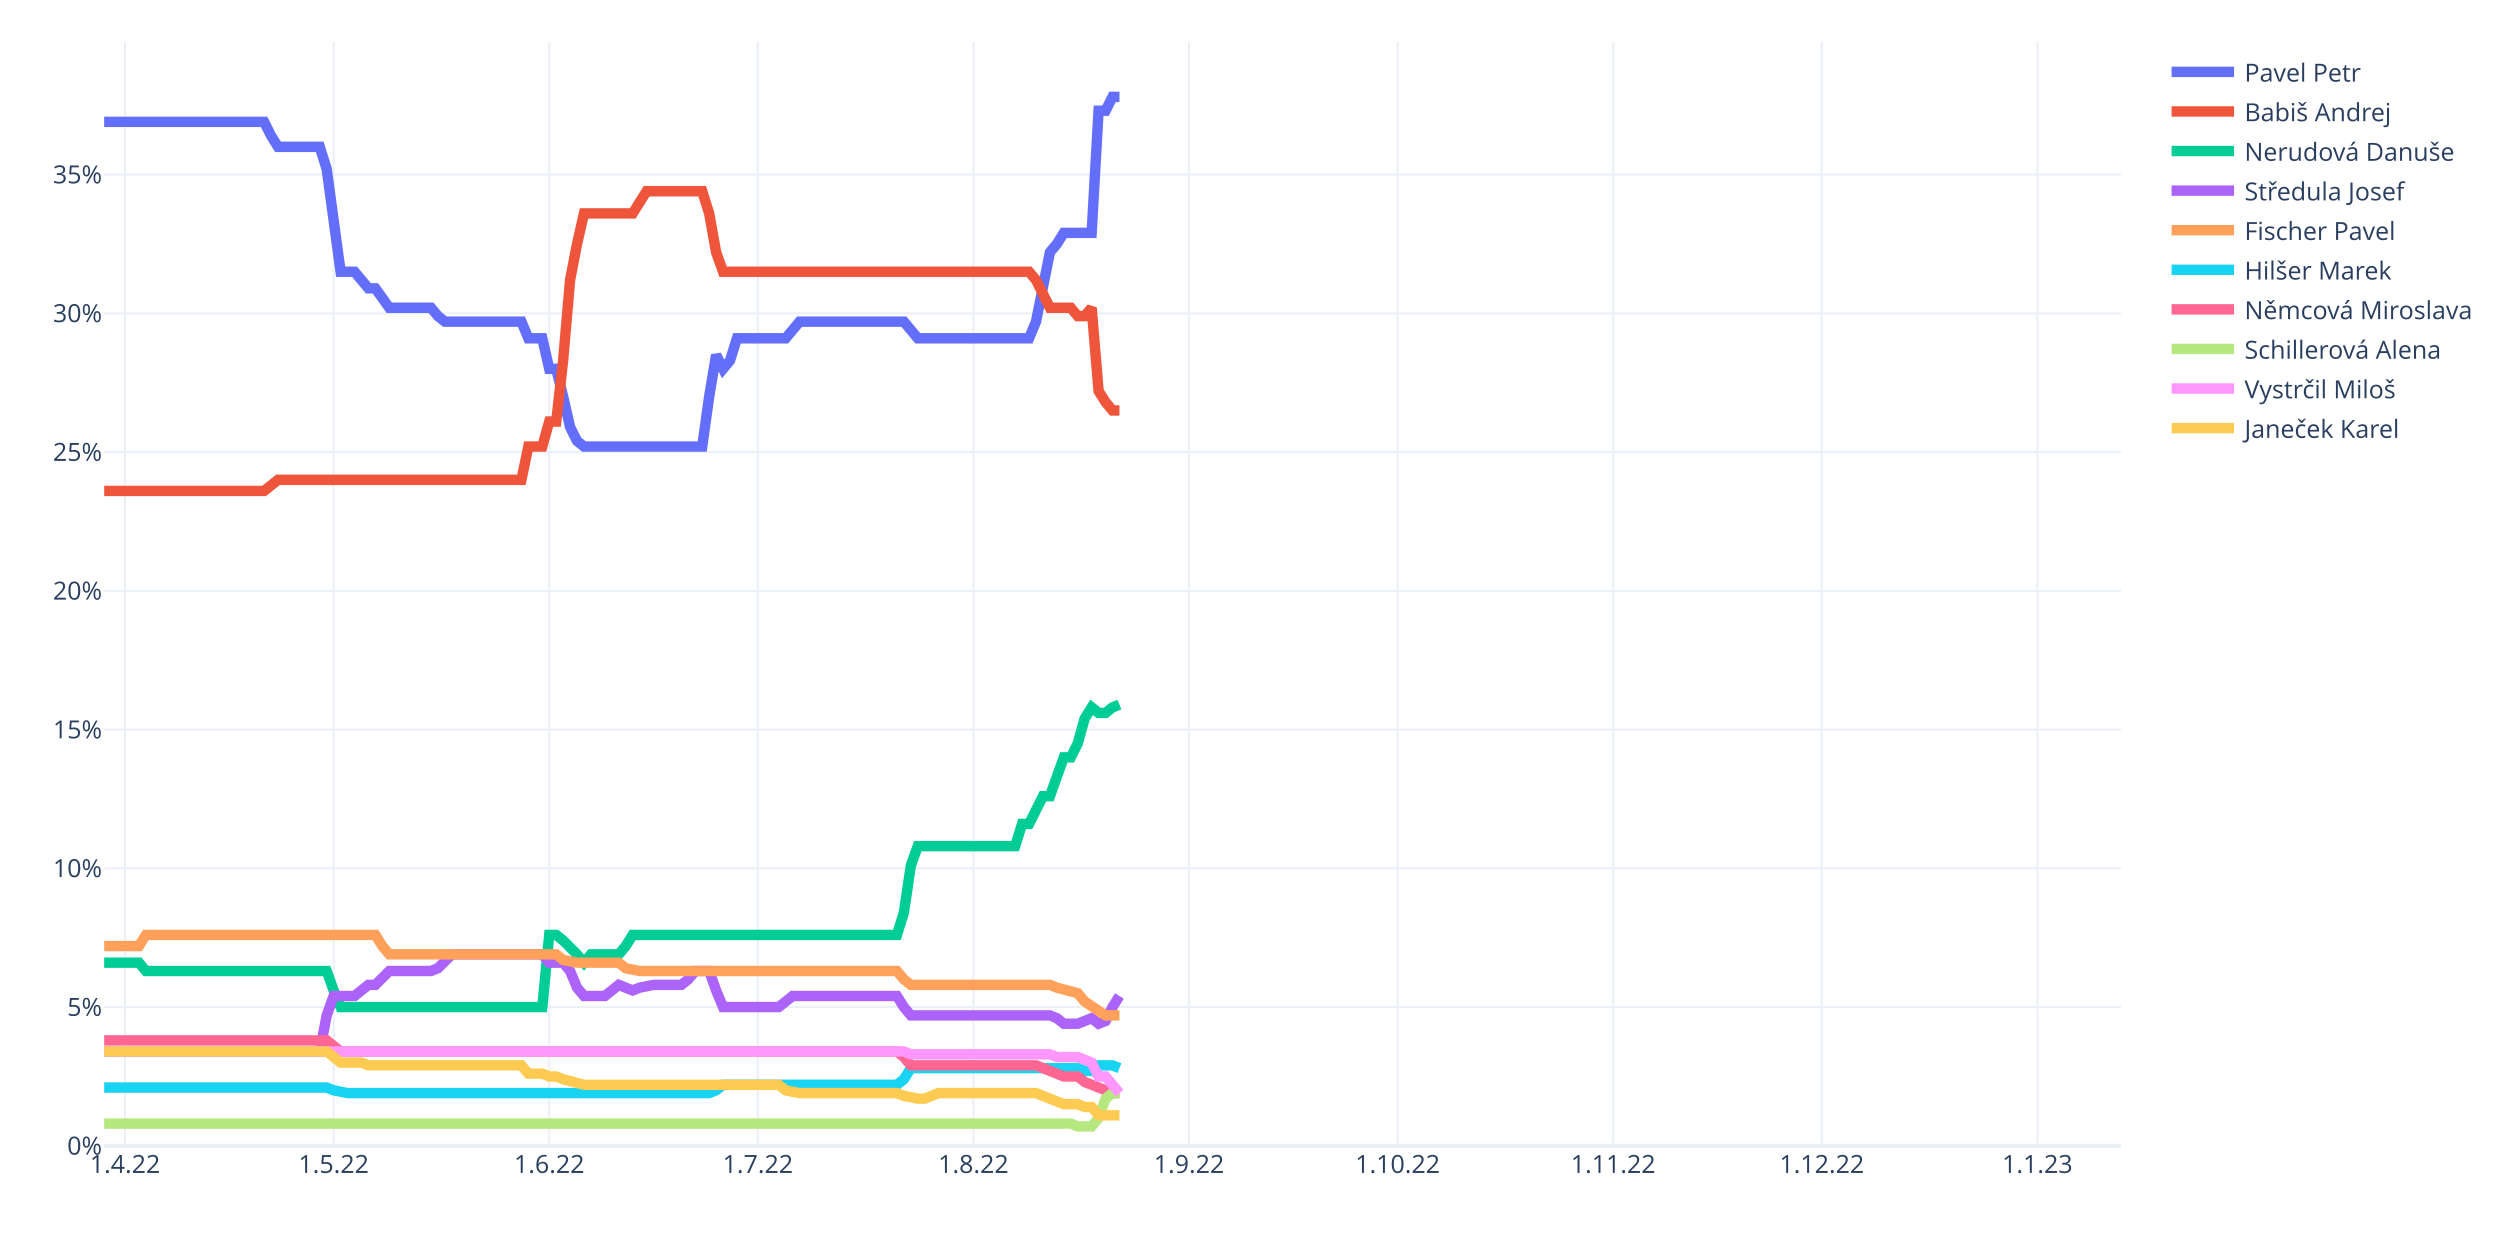
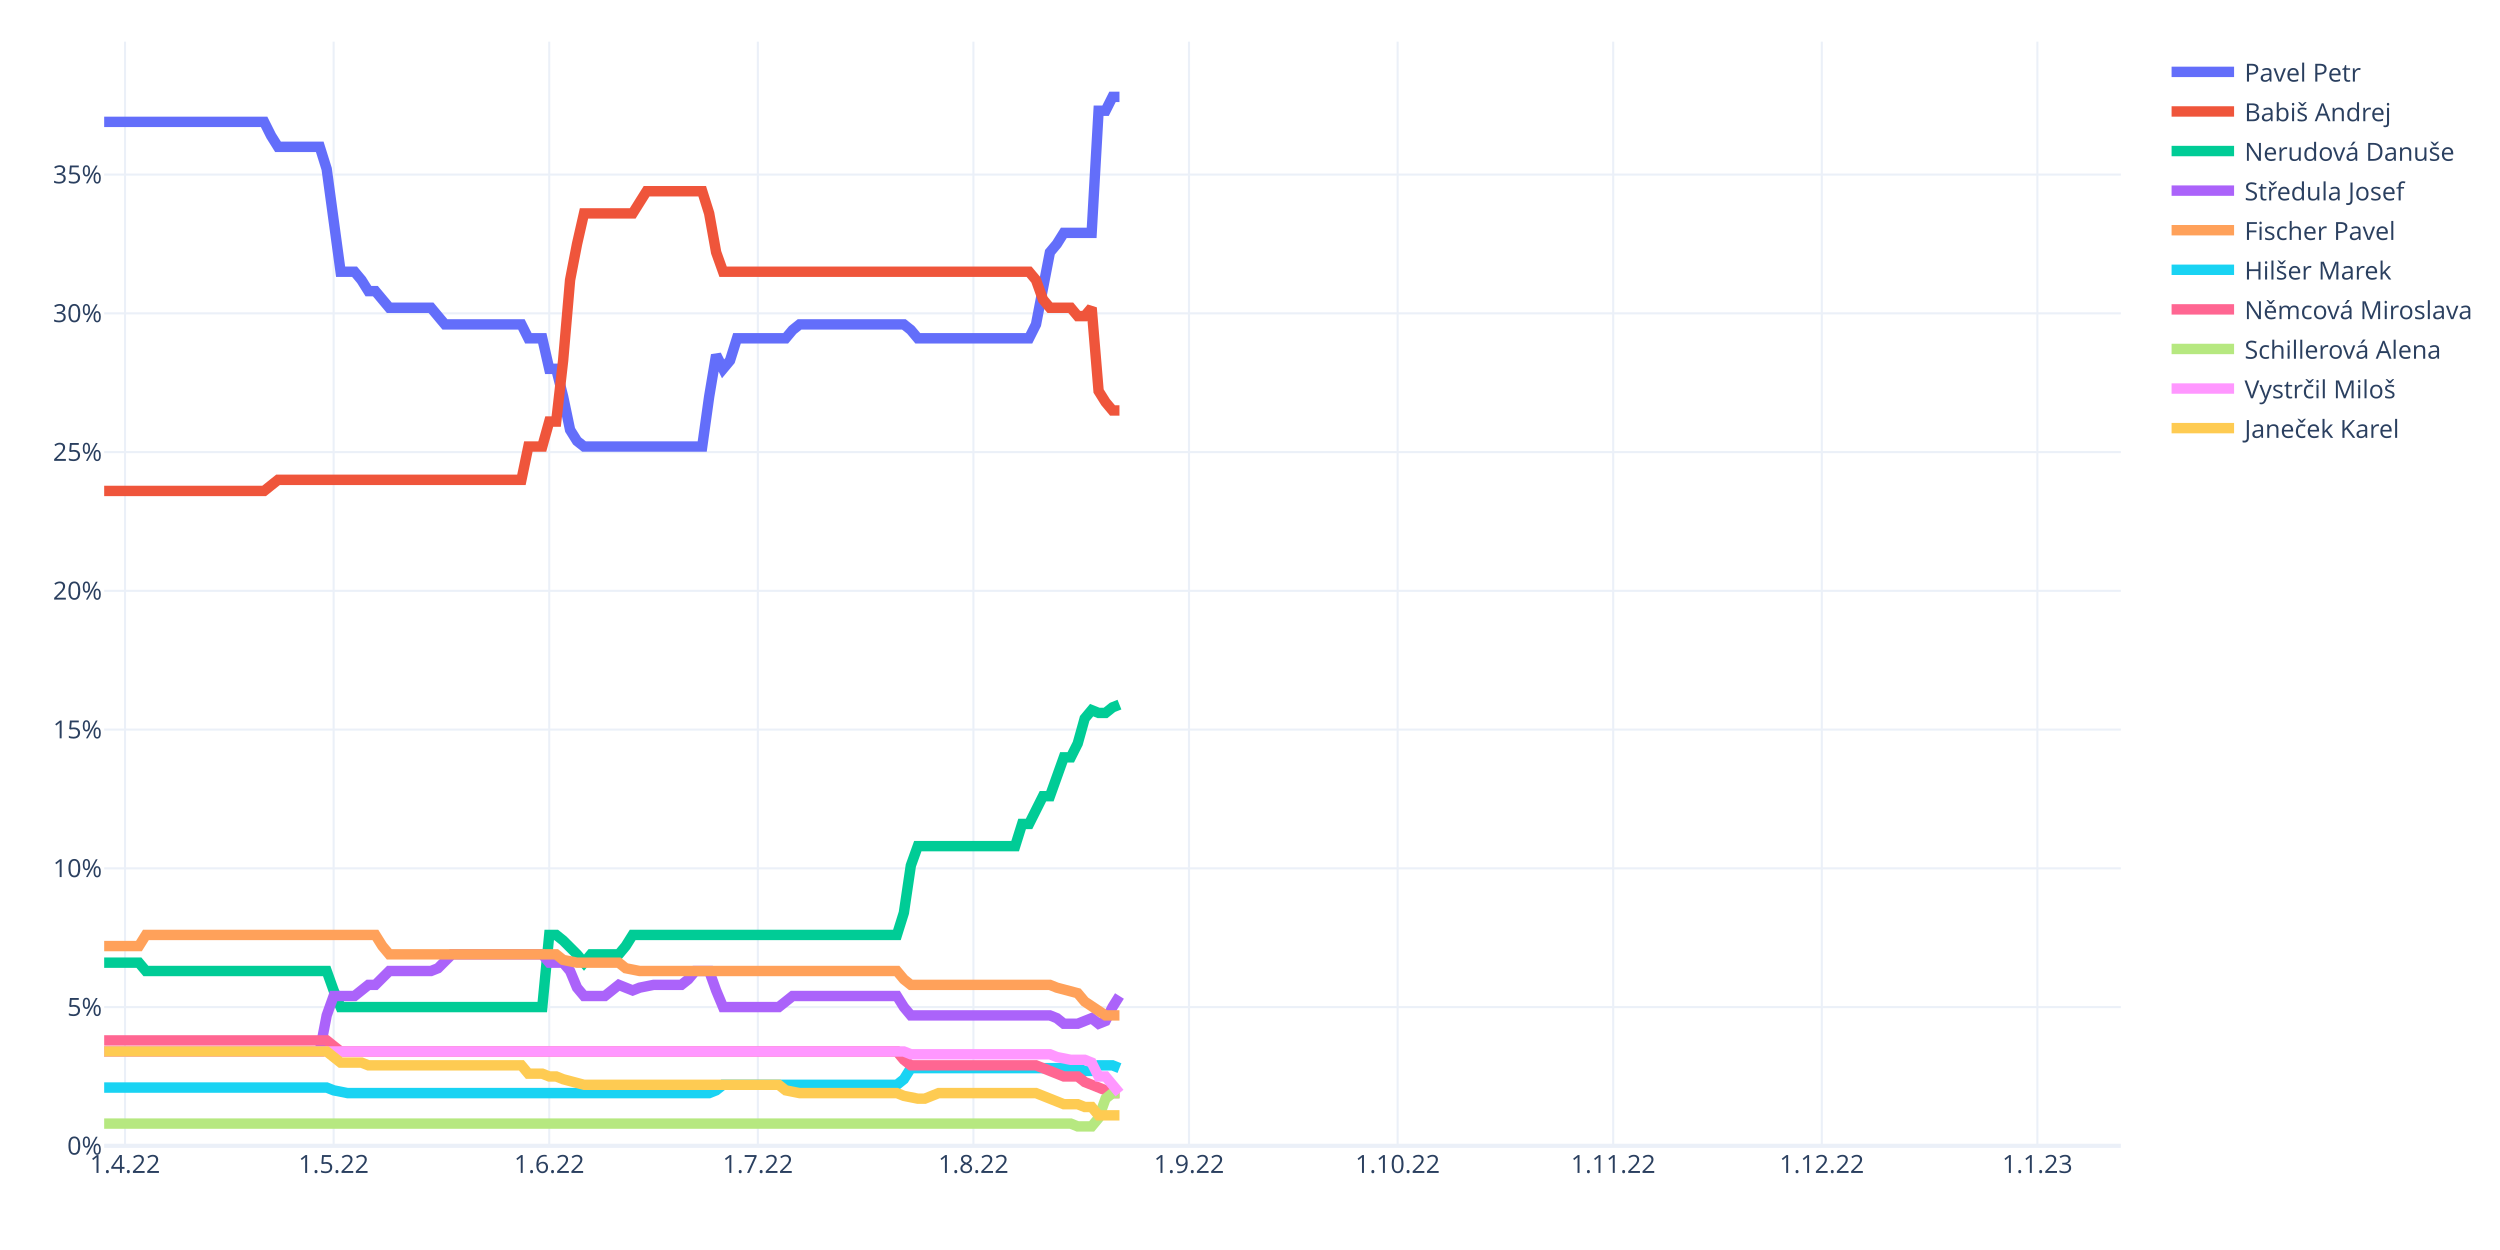
<svg xmlns="http://www.w3.org/2000/svg" class="main-svg" width="1200" height="600" style="" viewBox="0 0 1200 600">
  <rect x="0" y="0" width="1200" height="600" style="fill: rgb(255, 255, 255); fill-opacity: 1;" />
-   <defs id="defs-450d03">
+   <defs id="defs-9fd3a4">
    <g class="clips">
-       <clipPath id="clip450d03xyplot" class="plotclip">
+       <clipPath id="clip9fd3a4xyplot" class="plotclip">
        <rect width="968" height="530" />
      </clipPath>
-       <clipPath class="axesclip" id="clip450d03x">
+       <clipPath class="axesclip" id="clip9fd3a4x">
        <rect x="50" y="0" width="968" height="600" />
      </clipPath>
-       <clipPath class="axesclip" id="clip450d03y">
+       <clipPath class="axesclip" id="clip9fd3a4y">
        <rect x="0" y="20" width="1200" height="530" />
      </clipPath>
-       <clipPath class="axesclip" id="clip450d03xy">
+       <clipPath class="axesclip" id="clip9fd3a4xy">
        <rect x="50" y="20" width="968" height="530" />
      </clipPath>
    </g>
    <g class="gradients" />
    <g class="patterns" />
  </defs>
  <g class="bglayer" />
  <g class="layer-below">
    <g class="imagelayer" />
    <g class="shapelayer" />
  </g>
  <g class="cartesianlayer">
    <g class="subplot xy">
      <g class="layer-subplot">
        <g class="shapelayer" />
        <g class="imagelayer" />
      </g>
      <g class="minor-gridlayer">
        <g class="x" />
        <g class="y" />
      </g>
      <g class="gridlayer">
        <g class="x">
          <path class="xgrid crisp" transform="translate(60.01,0)" d="M0,20v530" style="stroke: rgb(235, 240, 248); stroke-opacity: 1; stroke-width: 1px;" />
          <path class="xgrid crisp" transform="translate(160.15,0)" d="M0,20v530" style="stroke: rgb(235, 240, 248); stroke-opacity: 1; stroke-width: 1px;" />
          <path class="xgrid crisp" transform="translate(263.63,0)" d="M0,20v530" style="stroke: rgb(235, 240, 248); stroke-opacity: 1; stroke-width: 1px;" />
          <path class="xgrid crisp" transform="translate(363.77,0)" d="M0,20v530" style="stroke: rgb(235, 240, 248); stroke-opacity: 1; stroke-width: 1px;" />
          <path class="xgrid crisp" transform="translate(467.24,0)" d="M0,20v530" style="stroke: rgb(235, 240, 248); stroke-opacity: 1; stroke-width: 1px;" />
          <path class="xgrid crisp" transform="translate(570.72,0)" d="M0,20v530" style="stroke: rgb(235, 240, 248); stroke-opacity: 1; stroke-width: 1px;" />
          <path class="xgrid crisp" transform="translate(670.86,0)" d="M0,20v530" style="stroke: rgb(235, 240, 248); stroke-opacity: 1; stroke-width: 1px;" />
          <path class="xgrid crisp" transform="translate(774.33,0)" d="M0,20v530" style="stroke: rgb(235, 240, 248); stroke-opacity: 1; stroke-width: 1px;" />
          <path class="xgrid crisp" transform="translate(874.47,0)" d="M0,20v530" style="stroke: rgb(235, 240, 248); stroke-opacity: 1; stroke-width: 1px;" />
          <path class="xgrid crisp" transform="translate(977.94,0)" d="M0,20v530" style="stroke: rgb(235, 240, 248); stroke-opacity: 1; stroke-width: 1px;" />
        </g>
        <g class="y">
          <path class="ygrid crisp" transform="translate(0,483.4)" d="M50,0h968" style="stroke: rgb(235, 240, 248); stroke-opacity: 1; stroke-width: 1px;" />
          <path class="ygrid crisp" transform="translate(0,416.8)" d="M50,0h968" style="stroke: rgb(235, 240, 248); stroke-opacity: 1; stroke-width: 1px;" />
          <path class="ygrid crisp" transform="translate(0,350.2)" d="M50,0h968" style="stroke: rgb(235, 240, 248); stroke-opacity: 1; stroke-width: 1px;" />
          <path class="ygrid crisp" transform="translate(0,283.6)" d="M50,0h968" style="stroke: rgb(235, 240, 248); stroke-opacity: 1; stroke-width: 1px;" />
          <path class="ygrid crisp" transform="translate(0,217)" d="M50,0h968" style="stroke: rgb(235, 240, 248); stroke-opacity: 1; stroke-width: 1px;" />
          <path class="ygrid crisp" transform="translate(0,150.4)" d="M50,0h968" style="stroke: rgb(235, 240, 248); stroke-opacity: 1; stroke-width: 1px;" />
          <path class="ygrid crisp" transform="translate(0,83.8)" d="M50,0h968" style="stroke: rgb(235, 240, 248); stroke-opacity: 1; stroke-width: 1px;" />
        </g>
      </g>
      <g class="zerolinelayer">
        <path class="yzl zl crisp" transform="translate(0,550)" d="M50,0h968" style="stroke: rgb(235, 240, 248); stroke-opacity: 1; stroke-width: 2px;" />
      </g>
      <path class="xlines-below" />
      <path class="ylines-below" />
      <g class="overlines-below" />
      <g class="xaxislayer-below" />
      <g class="yaxislayer-below" />
      <g class="overaxes-below" />
-       <g class="plot" transform="translate(50,20)" clip-path="url(#clip450d03xyplot)">
+       <g class="plot" transform="translate(50,20)" clip-path="url(#clip9fd3a4xyplot)">
        <g class="scatterlayer mlayer">
-           <g class="trace scatter trace256566" style="stroke-miterlimit: 2; opacity: 1;">
-             <g class="fills" />
-             <g class="errorbars" />
-             <g class="lines">
-               <path class="js-line" d="M0,38.49L76.77,38.49L80.11,45.15L83.45,50.48L86.79,50.48L103.48,50.48L106.81,61.13L113.49,110.42L116.83,110.42L120.17,110.42L123.5,114.41L126.84,118.41L130.18,118.41L136.86,127.73L140.19,127.73L156.88,127.73L160.22,131.73L163.56,134.39L166.9,134.39L200.28,134.39L203.61,142.38L210.29,142.38L213.63,157.04L216.97,157.04L220.3,170.36L223.64,185.01L226.98,191.67L230.32,194.33L233.66,194.33L287.06,194.33L290.4,170.36L293.74,150.38L297.08,157.04L300.41,153.04L303.75,142.38L327.12,142.38L330.46,138.39L333.79,134.39L337.13,134.39L383.86,134.39L387.2,138.39L390.54,142.38L393.88,142.38L443.94,142.38L447.28,134.39L453.96,101.09L457.3,97.1L460.63,91.77L463.97,91.77L473.99,91.77L477.32,33.16L480.66,33.16L484,26.5L487.34,26.5" style="vector-effect: non-scaling-stroke; fill: none; stroke: rgb(99, 110, 250); stroke-opacity: 1; stroke-width: 5px; opacity: 1;" />
-             </g>
-             <g class="points" />
-             <g class="text" />
-           </g>
-           <g class="trace scatter trace8eeafe" style="stroke-miterlimit: 2; opacity: 1;">
-             <g class="fills" />
-             <g class="errorbars" />
-             <g class="lines">
-               <path class="js-line" d="M0,215.65L76.77,215.65L80.11,212.98L83.45,210.32L86.79,210.32L200.28,210.32L203.61,194.33L210.29,194.33L213.63,182.35L216.97,182.35L220.3,153.04L223.64,114.41L226.98,97.1L230.32,82.44L233.66,82.44L253.68,82.44L257.02,77.12L260.36,71.79L263.7,71.79L287.06,71.79L290.4,82.44L293.74,101.09L297.08,110.42L443.94,110.42L447.28,114.41L453.96,127.73L457.3,127.73L463.97,127.73L467.31,131.73L470.65,131.73L473.99,127.73L477.32,167.69L480.66,173.02L484,177.02L487.34,177.02" style="vector-effect: non-scaling-stroke; fill: none; stroke: rgb(239, 85, 59); stroke-opacity: 1; stroke-width: 5px; opacity: 1;" />
-             </g>
-             <g class="points" />
-             <g class="text" />
-           </g>
-           <g class="trace scatter trace8ac3ca" style="stroke-miterlimit: 2; opacity: 1;">
-             <g class="fills" />
-             <g class="errorbars" />
-             <g class="lines">
-               <path class="js-line" d="M0,442.09L16.69,442.09L20.03,446.08L106.81,446.08L110.15,455.41L113.49,463.4L116.83,463.4L210.29,463.4L213.63,428.77L216.97,428.77L220.3,431.43L226.98,438.09L230.32,442.09L233.66,438.09L236.99,438.09L247.01,438.09L250.34,434.1L253.68,428.77L257.02,428.77L380.52,428.77L383.86,418.11L387.2,395.47L390.54,386.14L437.27,386.14L440.61,375.49L443.94,375.49L447.28,368.83L450.62,362.17L453.96,362.17L460.63,343.52L463.97,343.52L467.31,336.86L470.65,324.87L473.99,319.54L477.32,322.21L480.66,322.21L484,319.54L487.34,318.21" style="vector-effect: non-scaling-stroke; fill: none; stroke: rgb(0, 204, 150); stroke-opacity: 1; stroke-width: 5px; opacity: 1;" />
-             </g>
-             <g class="points" />
-             <g class="text" />
-           </g>
-           <g class="trace scatter traced3b1f6" style="stroke-miterlimit: 2; opacity: 1;">
+           <g class="trace scatter trace9ff261" style="stroke-miterlimit: 2; opacity: 1;">
+             <g class="fills" />
+             <g class="errorbars" />
+             <g class="lines">
+               <path class="js-line" d="M0,38.49L76.77,38.49L80.11,45.15L83.45,50.48L86.79,50.48L103.48,50.48L106.81,61.13L113.49,110.42L116.83,110.42L120.17,110.42L123.5,114.41L126.84,119.74L130.18,119.74L136.86,127.73L140.19,127.73L156.88,127.73L160.22,131.73L163.56,135.72L166.9,135.72L200.28,135.72L203.61,142.38L210.29,142.38L213.63,157.04L216.97,157.04L220.3,170.36L223.64,186.34L226.98,191.67L230.32,194.33L233.66,194.33L287.06,194.33L290.4,170.36L293.74,150.38L297.08,157.04L300.41,153.04L303.75,142.38L327.12,142.38L330.46,138.39L333.79,135.72L337.13,135.72L383.86,135.72L387.2,138.39L390.54,142.38L393.88,142.38L443.94,142.38L447.28,135.72L453.96,101.09L457.3,97.1L460.63,91.77L463.97,91.77L473.99,91.77L477.32,33.16L480.66,33.16L484,26.5L487.34,26.5" style="vector-effect: non-scaling-stroke; fill: none; stroke: rgb(99, 110, 250); stroke-opacity: 1; stroke-width: 5px; opacity: 1;" />
+             </g>
+             <g class="points" />
+             <g class="text" />
+           </g>
+           <g class="trace scatter trace81425a" style="stroke-miterlimit: 2; opacity: 1;">
+             <g class="fills" />
+             <g class="errorbars" />
+             <g class="lines">
+               <path class="js-line" d="M0,215.65L76.77,215.65L80.11,212.98L83.45,210.32L86.79,210.32L200.28,210.32L203.61,194.33L210.29,194.33L213.63,182.35L216.97,182.35L220.3,153.04L223.64,114.41L226.98,97.1L230.32,82.44L233.66,82.44L253.68,82.44L257.02,77.12L260.36,71.79L263.7,71.79L287.06,71.79L290.4,82.44L293.74,101.09L297.08,110.42L443.94,110.42L447.28,114.41L450.62,123.74L453.96,127.73L463.97,127.73L467.31,131.73L470.65,131.73L473.99,127.73L477.32,167.69L480.66,173.02L484,177.02L487.34,177.02" style="vector-effect: non-scaling-stroke; fill: none; stroke: rgb(239, 85, 59); stroke-opacity: 1; stroke-width: 5px; opacity: 1;" />
+             </g>
+             <g class="points" />
+             <g class="text" />
+           </g>
+           <g class="trace scatter trace9152e1" style="stroke-miterlimit: 2; opacity: 1;">
+             <g class="fills" />
+             <g class="errorbars" />
+             <g class="lines">
+               <path class="js-line" d="M0,442.09L16.69,442.09L20.03,446.08L106.81,446.08L110.15,455.41L113.49,463.4L116.83,463.4L210.29,463.4L213.63,428.77L216.97,428.77L220.3,431.43L226.98,438.09L230.32,442.09L233.66,438.09L236.99,438.09L247.01,438.09L250.34,434.1L253.68,428.77L257.02,428.77L380.52,428.77L383.86,418.11L387.2,395.47L390.54,386.14L437.27,386.14L440.61,375.49L443.94,375.49L447.28,368.83L450.62,362.17L453.96,362.17L460.63,343.52L463.97,343.52L467.31,336.86L470.65,324.87L473.99,320.87L477.32,322.21L480.66,322.21L484,319.54L487.34,318.21" style="vector-effect: non-scaling-stroke; fill: none; stroke: rgb(0, 204, 150); stroke-opacity: 1; stroke-width: 5px; opacity: 1;" />
+             </g>
+             <g class="points" />
+             <g class="text" />
+           </g>
+           <g class="trace scatter trace2f8b97" style="stroke-miterlimit: 2; opacity: 1;">
            <g class="fills" />
            <g class="errorbars" />
            <g class="lines">
              <path class="js-line" d="M0,484.71L103.48,484.71L106.81,467.4L110.15,458.07L113.49,458.07L120.17,458.07L123.5,455.41L126.84,452.74L130.18,452.74L136.86,446.08L140.19,446.08L156.88,446.08L160.22,444.75L166.9,438.09L170.23,438.09L210.29,438.09L213.63,442.09L220.3,442.09L223.64,446.08L226.98,454.08L230.32,458.07L240.33,458.07L243.67,455.41L247.01,452.74L250.34,454.08L253.68,455.41L257.02,454.08L263.7,452.74L267.03,452.74L277.05,452.74L280.39,450.08L283.72,446.08L287.06,446.08L290.4,446.08L293.74,455.41L297.08,463.4L300.41,463.4L323.78,463.4L327.12,460.74L330.46,458.07L333.79,458.07L380.52,458.07L383.86,463.4L387.2,467.4L390.54,467.4L453.96,467.4L457.3,468.73L460.63,471.39L463.97,471.39L467.31,471.39L470.65,470.06L473.99,468.73L477.32,471.39L480.66,470.06L484,463.4L487.34,458.07" style="vector-effect: non-scaling-stroke; fill: none; stroke: rgb(171, 99, 250); stroke-opacity: 1; stroke-width: 5px; opacity: 1;" />
            </g>
            <g class="points" />
            <g class="text" />
          </g>
-           <g class="trace scatter trace6499d9" style="stroke-miterlimit: 2; opacity: 1;">
+           <g class="trace scatter trace316005" style="stroke-miterlimit: 2; opacity: 1;">
            <g class="fills" />
            <g class="errorbars" />
            <g class="lines">
              <path class="js-line" d="M0,434.1L16.69,434.1L20.03,428.77L130.18,428.77L133.52,434.1L136.86,438.09L140.19,438.09L216.97,438.09L220.3,440.76L226.98,442.09L230.32,442.09L247.01,442.09L250.34,444.75L257.02,446.08L260.36,446.08L380.52,446.08L383.86,450.08L387.2,452.74L390.54,452.74L453.96,452.74L457.3,454.08L467.31,456.74L470.65,460.74L480.66,467.4L484,467.4L487.34,467.4" style="vector-effect: non-scaling-stroke; fill: none; stroke: rgb(255, 161, 90); stroke-opacity: 1; stroke-width: 5px; opacity: 1;" />
            </g>
            <g class="points" />
            <g class="text" />
          </g>
-           <g class="trace scatter trace2cd239" style="stroke-miterlimit: 2; opacity: 1;">
+           <g class="trace scatter trace1d2d3f" style="stroke-miterlimit: 2; opacity: 1;">
            <g class="fills" />
            <g class="errorbars" />
            <g class="lines">
              <path class="js-line" d="M0,502.03L106.81,502.03L110.15,503.36L116.83,504.69L120.17,504.69L290.4,504.69L293.74,503.36L297.08,500.7L300.41,500.7L380.52,500.7L383.86,498.03L387.2,492.7L390.54,492.7L467.31,492.7L470.65,494.04L473.99,494.04L477.32,491.37L484,491.37L487.34,492.7" style="vector-effect: non-scaling-stroke; fill: none; stroke: rgb(25, 211, 243); stroke-opacity: 1; stroke-width: 5px; opacity: 1;" />
            </g>
            <g class="points" />
            <g class="text" />
          </g>
-           <g class="trace scatter tracef777a0" style="stroke-miterlimit: 2; opacity: 1;">
-             <g class="fills" />
-             <g class="errorbars" />
-             <g class="lines">
-               <path class="js-line" d="M0,479.38L106.81,479.38L110.15,482.05L113.49,484.71L116.83,484.71L380.52,484.71L383.86,487.38L387.2,491.37L390.54,491.37L447.28,491.37L450.62,492.7L460.63,496.7L463.97,496.7L467.31,496.7L470.65,499.36L484,504.69L487.34,504.69" style="vector-effect: non-scaling-stroke; fill: none; stroke: rgb(255, 102, 146); stroke-opacity: 1; stroke-width: 5px; opacity: 1;" />
-             </g>
-             <g class="points" />
-             <g class="text" />
-           </g>
-           <g class="trace scatter trace910796" style="stroke-miterlimit: 2; opacity: 1;">
+           <g class="trace scatter trace669447" style="stroke-miterlimit: 2; opacity: 1;">
+             <g class="fills" />
+             <g class="errorbars" />
+             <g class="lines">
+               <path class="js-line" d="M0,479.38L106.81,479.38L110.15,482.05L113.49,484.71L116.83,484.71L380.52,484.71L383.86,488.71L387.2,491.37L390.54,491.37L447.28,491.37L450.62,492.7L460.63,496.7L463.97,496.7L467.31,496.7L470.65,499.36L484,504.69L487.34,504.69" style="vector-effect: non-scaling-stroke; fill: none; stroke: rgb(255, 102, 146); stroke-opacity: 1; stroke-width: 5px; opacity: 1;" />
+             </g>
+             <g class="points" />
+             <g class="text" />
+           </g>
+           <g class="trace scatter trace013f64" style="stroke-miterlimit: 2; opacity: 1;">
            <g class="fills" />
            <g class="errorbars" />
            <g class="lines">
              <path class="js-line" d="M0,519.34L463.97,519.34L467.31,520.68L473.99,520.68L477.32,516.68L480.66,507.36L484,504.69L487.34,504.69" style="vector-effect: non-scaling-stroke; fill: none; stroke: rgb(182, 232, 128); stroke-opacity: 1; stroke-width: 5px; opacity: 1;" />
            </g>
            <g class="points" />
            <g class="text" />
          </g>
-           <g class="trace scatter trace785df5" style="stroke-miterlimit: 2; opacity: 1;">
-             <g class="fills" />
-             <g class="errorbars" />
-             <g class="lines">
-               <path class="js-line" d="M0,484.71L383.86,484.71L387.2,486.04L453.96,486.04L457.3,487.38L467.31,487.38L470.65,488.71L473.99,490.04L477.32,496.7L480.66,496.7L484,500.7L487.34,504.69" style="vector-effect: non-scaling-stroke; fill: none; stroke: rgb(255, 151, 255); stroke-opacity: 1; stroke-width: 5px; opacity: 1;" />
-             </g>
-             <g class="points" />
-             <g class="text" />
-           </g>
-           <g class="trace scatter traced67bc5" style="stroke-miterlimit: 2; opacity: 1;">
+           <g class="trace scatter trace88acb2" style="stroke-miterlimit: 2; opacity: 1;">
+             <g class="fills" />
+             <g class="errorbars" />
+             <g class="lines">
+               <path class="js-line" d="M0,484.71L383.86,484.71L387.2,486.04L453.96,486.04L457.3,487.38L463.97,488.71L467.31,488.71L470.65,488.71L473.99,490.04L477.32,496.7L480.66,496.7L487.34,504.69" style="vector-effect: non-scaling-stroke; fill: none; stroke: rgb(255, 151, 255); stroke-opacity: 1; stroke-width: 5px; opacity: 1;" />
+             </g>
+             <g class="points" />
+             <g class="text" />
+           </g>
+           <g class="trace scatter tracef292d2" style="stroke-miterlimit: 2; opacity: 1;">
            <g class="fills" />
            <g class="errorbars" />
            <g class="lines">
              <path class="js-line" d="M0,484.71L106.81,484.71L110.15,487.38L113.49,490.04L116.83,490.04L123.5,490.04L126.84,491.37L200.28,491.37L203.61,495.37L210.29,495.37L213.63,496.7L216.97,496.7L220.3,498.03L230.32,500.7L233.66,500.7L323.78,500.7L327.12,503.36L333.79,504.69L337.13,504.69L380.52,504.69L383.86,506.02L390.54,507.36L393.88,507.36L400.55,504.69L403.89,504.69L447.28,504.69L450.62,506.02L460.63,510.02L463.97,510.02L467.31,510.02L470.65,511.35L473.99,511.35L477.32,515.35L487.34,515.35" style="vector-effect: non-scaling-stroke; fill: none; stroke: rgb(254, 203, 82); stroke-opacity: 1; stroke-width: 5px; opacity: 1;" />
            </g>
            <g class="points" />
            <g class="text" />
          </g>
        </g>
      </g>
      <g class="overplot" />
      <path class="xlines-above crisp" d="M0,0" style="fill: none;" />
      <path class="ylines-above crisp" d="M0,0" style="fill: none;" />
      <g class="overlines-above" />
      <g class="xaxislayer-above">
        <g class="xtick">
          <text text-anchor="middle" x="0" y="563" transform="translate(60.01,0)" style="font-family: 'Open Sans', verdana, arial, sans-serif; font-size: 12px; fill: rgb(42, 63, 95); fill-opacity: 1; white-space: pre; opacity: 1;">1.4.22</text>
        </g>
        <g class="xtick">
          <text text-anchor="middle" x="0" y="563" style="font-family: 'Open Sans', verdana, arial, sans-serif; font-size: 12px; fill: rgb(42, 63, 95); fill-opacity: 1; white-space: pre; opacity: 1;" transform="translate(160.15,0)">1.5.22</text>
        </g>
        <g class="xtick">
          <text text-anchor="middle" x="0" y="563" style="font-family: 'Open Sans', verdana, arial, sans-serif; font-size: 12px; fill: rgb(42, 63, 95); fill-opacity: 1; white-space: pre; opacity: 1;" transform="translate(263.63,0)">1.6.22</text>
        </g>
        <g class="xtick">
          <text text-anchor="middle" x="0" y="563" style="font-family: 'Open Sans', verdana, arial, sans-serif; font-size: 12px; fill: rgb(42, 63, 95); fill-opacity: 1; white-space: pre; opacity: 1;" transform="translate(363.77,0)">1.7.22</text>
        </g>
        <g class="xtick">
          <text text-anchor="middle" x="0" y="563" style="font-family: 'Open Sans', verdana, arial, sans-serif; font-size: 12px; fill: rgb(42, 63, 95); fill-opacity: 1; white-space: pre; opacity: 1;" transform="translate(467.24,0)">1.8.22</text>
        </g>
        <g class="xtick">
          <text text-anchor="middle" x="0" y="563" style="font-family: 'Open Sans', verdana, arial, sans-serif; font-size: 12px; fill: rgb(42, 63, 95); fill-opacity: 1; white-space: pre; opacity: 1;" transform="translate(570.72,0)">1.9.22</text>
        </g>
        <g class="xtick">
          <text text-anchor="middle" x="0" y="563" style="font-family: 'Open Sans', verdana, arial, sans-serif; font-size: 12px; fill: rgb(42, 63, 95); fill-opacity: 1; white-space: pre; opacity: 1;" transform="translate(670.86,0)">1.10.22</text>
        </g>
        <g class="xtick">
          <text text-anchor="middle" x="0" y="563" style="font-family: 'Open Sans', verdana, arial, sans-serif; font-size: 12px; fill: rgb(42, 63, 95); fill-opacity: 1; white-space: pre; opacity: 1;" transform="translate(774.33,0)">1.11.22</text>
        </g>
        <g class="xtick">
          <text text-anchor="middle" x="0" y="563" style="font-family: 'Open Sans', verdana, arial, sans-serif; font-size: 12px; fill: rgb(42, 63, 95); fill-opacity: 1; white-space: pre; opacity: 1;" transform="translate(874.47,0)">1.12.22</text>
        </g>
        <g class="xtick">
          <text text-anchor="middle" x="0" y="563" style="font-family: 'Open Sans', verdana, arial, sans-serif; font-size: 12px; fill: rgb(42, 63, 95); fill-opacity: 1; white-space: pre; opacity: 1;" transform="translate(977.94,0)">1.1.23</text>
        </g>
      </g>
      <g class="yaxislayer-above">
        <g class="ytick">
          <text text-anchor="end" x="49" y="4.2" transform="translate(0,550)" style="font-family: 'Open Sans', verdana, arial, sans-serif; font-size: 12px; fill: rgb(42, 63, 95); fill-opacity: 1; white-space: pre; opacity: 1;">0%</text>
        </g>
        <g class="ytick">
          <text text-anchor="end" x="49" y="4.2" style="font-family: 'Open Sans', verdana, arial, sans-serif; font-size: 12px; fill: rgb(42, 63, 95); fill-opacity: 1; white-space: pre; opacity: 1;" transform="translate(0,483.4)">5%</text>
        </g>
        <g class="ytick">
          <text text-anchor="end" x="49" y="4.2" style="font-family: 'Open Sans', verdana, arial, sans-serif; font-size: 12px; fill: rgb(42, 63, 95); fill-opacity: 1; white-space: pre; opacity: 1;" transform="translate(0,416.8)">10%</text>
        </g>
        <g class="ytick">
          <text text-anchor="end" x="49" y="4.2" style="font-family: 'Open Sans', verdana, arial, sans-serif; font-size: 12px; fill: rgb(42, 63, 95); fill-opacity: 1; white-space: pre; opacity: 1;" transform="translate(0,350.2)">15%</text>
        </g>
        <g class="ytick">
          <text text-anchor="end" x="49" y="4.2" style="font-family: 'Open Sans', verdana, arial, sans-serif; font-size: 12px; fill: rgb(42, 63, 95); fill-opacity: 1; white-space: pre; opacity: 1;" transform="translate(0,283.6)">20%</text>
        </g>
        <g class="ytick">
          <text text-anchor="end" x="49" y="4.2" style="font-family: 'Open Sans', verdana, arial, sans-serif; font-size: 12px; fill: rgb(42, 63, 95); fill-opacity: 1; white-space: pre; opacity: 1;" transform="translate(0,217)">25%</text>
        </g>
        <g class="ytick">
          <text text-anchor="end" x="49" y="4.2" style="font-family: 'Open Sans', verdana, arial, sans-serif; font-size: 12px; fill: rgb(42, 63, 95); fill-opacity: 1; white-space: pre; opacity: 1;" transform="translate(0,150.4)">30%</text>
        </g>
        <g class="ytick">
          <text text-anchor="end" x="49" y="4.2" style="font-family: 'Open Sans', verdana, arial, sans-serif; font-size: 12px; fill: rgb(42, 63, 95); fill-opacity: 1; white-space: pre; opacity: 1;" transform="translate(0,83.8)">35%</text>
        </g>
      </g>
      <g class="overaxes-above" />
    </g>
  </g>
  <g class="polarlayer" />
  <g class="smithlayer" />
  <g class="ternarylayer" />
  <g class="geolayer" />
  <g class="funnelarealayer" />
  <g class="pielayer" />
  <g class="iciclelayer" />
  <g class="treemaplayer" />
  <g class="sunburstlayer" />
  <g class="glimages" />
-   <defs id="topdefs-450d03">
+   <defs id="topdefs-9fd3a4">
    <g class="clips" />
-     <clipPath id="legend450d03">
+     <clipPath id="legend9fd3a4">
      <rect width="151" height="200" x="0" y="0" />
    </clipPath>
  </defs>
  <g class="layer-above">
    <g class="imagelayer" />
    <g class="shapelayer" />
  </g>
  <g class="infolayer">
    <g class="legend" pointer-events="all" transform="translate(1037.36,20)">
      <rect class="bg" shape-rendering="crispEdges" style="stroke: rgb(68, 68, 68); stroke-opacity: 1; fill: rgb(255, 255, 255); fill-opacity: 1; stroke-width: 0px;" width="151" height="200" x="0" y="0" />
-       <g class="scrollbox" transform="" clip-path="url(#legend450d03)">
+       <g class="scrollbox" transform="" clip-path="url(#legend9fd3a4)">
        <g class="groups">
          <g class="traces" transform="translate(0,14.5)" style="opacity: 1;">
            <text class="legendtext" text-anchor="start" x="40" y="4.68" style="font-family: 'Open Sans', verdana, arial, sans-serif; font-size: 12px; fill: rgb(42, 63, 95); fill-opacity: 1; white-space: pre;">Pavel Petr</text>
            <g class="layers" style="opacity: 1;">
              <g class="legendfill" />
              <g class="legendlines">
                <path class="js-line" d="M5,0h30" style="fill: none; stroke: rgb(99, 110, 250); stroke-opacity: 1; stroke-width: 5px;" />
              </g>
              <g class="legendsymbols">
                <g class="legendpoints" />
              </g>
            </g>
            <rect class="legendtoggle" x="0" y="-9.5" width="145.703" height="19" style="fill: rgb(0, 0, 0); fill-opacity: 0;" />
          </g>
          <g class="traces" transform="translate(0,33.5)" style="opacity: 1;">
            <text class="legendtext" text-anchor="start" x="40" y="4.68" style="font-family: 'Open Sans', verdana, arial, sans-serif; font-size: 12px; fill: rgb(42, 63, 95); fill-opacity: 1; white-space: pre;">Babiš Andrej</text>
            <g class="layers" style="opacity: 1;">
              <g class="legendfill" />
              <g class="legendlines">
                <path class="js-line" d="M5,0h30" style="fill: none; stroke: rgb(239, 85, 59); stroke-opacity: 1; stroke-width: 5px;" />
              </g>
              <g class="legendsymbols">
                <g class="legendpoints" />
              </g>
            </g>
            <rect class="legendtoggle" x="0" y="-9.5" width="145.703" height="19" style="fill: rgb(0, 0, 0); fill-opacity: 0;" />
          </g>
          <g class="traces" transform="translate(0,52.5)" style="opacity: 1;">
            <text class="legendtext" text-anchor="start" x="40" y="4.68" style="font-family: 'Open Sans', verdana, arial, sans-serif; font-size: 12px; fill: rgb(42, 63, 95); fill-opacity: 1; white-space: pre;">Nerudová Danuše</text>
            <g class="layers" style="opacity: 1;">
              <g class="legendfill" />
              <g class="legendlines">
                <path class="js-line" d="M5,0h30" style="fill: none; stroke: rgb(0, 204, 150); stroke-opacity: 1; stroke-width: 5px;" />
              </g>
              <g class="legendsymbols">
                <g class="legendpoints" />
              </g>
            </g>
            <rect class="legendtoggle" x="0" y="-9.5" width="145.703" height="19" style="fill: rgb(0, 0, 0); fill-opacity: 0;" />
          </g>
          <g class="traces" transform="translate(0,71.5)" style="opacity: 1;">
            <text class="legendtext" text-anchor="start" x="40" y="4.68" style="font-family: 'Open Sans', verdana, arial, sans-serif; font-size: 12px; fill: rgb(42, 63, 95); fill-opacity: 1; white-space: pre;">Středula Josef</text>
            <g class="layers" style="opacity: 1;">
              <g class="legendfill" />
              <g class="legendlines">
                <path class="js-line" d="M5,0h30" style="fill: none; stroke: rgb(171, 99, 250); stroke-opacity: 1; stroke-width: 5px;" />
              </g>
              <g class="legendsymbols">
                <g class="legendpoints" />
              </g>
            </g>
            <rect class="legendtoggle" x="0" y="-9.5" width="145.703" height="19" style="fill: rgb(0, 0, 0); fill-opacity: 0;" />
          </g>
          <g class="traces" transform="translate(0,90.5)" style="opacity: 1;">
            <text class="legendtext" text-anchor="start" x="40" y="4.68" style="font-family: 'Open Sans', verdana, arial, sans-serif; font-size: 12px; fill: rgb(42, 63, 95); fill-opacity: 1; white-space: pre;">Fischer Pavel</text>
            <g class="layers" style="opacity: 1;">
              <g class="legendfill" />
              <g class="legendlines">
                <path class="js-line" d="M5,0h30" style="fill: none; stroke: rgb(255, 161, 90); stroke-opacity: 1; stroke-width: 5px;" />
              </g>
              <g class="legendsymbols">
                <g class="legendpoints" />
              </g>
            </g>
            <rect class="legendtoggle" x="0" y="-9.5" width="145.703" height="19" style="fill: rgb(0, 0, 0); fill-opacity: 0;" />
          </g>
          <g class="traces" transform="translate(0,109.5)" style="opacity: 1;">
            <text class="legendtext" text-anchor="start" x="40" y="4.68" style="font-family: 'Open Sans', verdana, arial, sans-serif; font-size: 12px; fill: rgb(42, 63, 95); fill-opacity: 1; white-space: pre;">Hilšer Marek</text>
            <g class="layers" style="opacity: 1;">
              <g class="legendfill" />
              <g class="legendlines">
                <path class="js-line" d="M5,0h30" style="fill: none; stroke: rgb(25, 211, 243); stroke-opacity: 1; stroke-width: 5px;" />
              </g>
              <g class="legendsymbols">
                <g class="legendpoints" />
              </g>
            </g>
            <rect class="legendtoggle" x="0" y="-9.5" width="145.703" height="19" style="fill: rgb(0, 0, 0); fill-opacity: 0;" />
          </g>
          <g class="traces" transform="translate(0,128.5)" style="opacity: 1;">
            <text class="legendtext" text-anchor="start" x="40" y="4.68" style="font-family: 'Open Sans', verdana, arial, sans-serif; font-size: 12px; fill: rgb(42, 63, 95); fill-opacity: 1; white-space: pre;">Němcová Miroslava</text>
            <g class="layers" style="opacity: 1;">
              <g class="legendfill" />
              <g class="legendlines">
                <path class="js-line" d="M5,0h30" style="fill: none; stroke: rgb(255, 102, 146); stroke-opacity: 1; stroke-width: 5px;" />
              </g>
              <g class="legendsymbols">
                <g class="legendpoints" />
              </g>
            </g>
            <rect class="legendtoggle" x="0" y="-9.5" width="145.703" height="19" style="fill: rgb(0, 0, 0); fill-opacity: 0;" />
          </g>
          <g class="traces" transform="translate(0,147.5)" style="opacity: 1;">
            <text class="legendtext" text-anchor="start" x="40" y="4.68" style="font-family: 'Open Sans', verdana, arial, sans-serif; font-size: 12px; fill: rgb(42, 63, 95); fill-opacity: 1; white-space: pre;">Schillerová Alena</text>
            <g class="layers" style="opacity: 1;">
              <g class="legendfill" />
              <g class="legendlines">
                <path class="js-line" d="M5,0h30" style="fill: none; stroke: rgb(182, 232, 128); stroke-opacity: 1; stroke-width: 5px;" />
              </g>
              <g class="legendsymbols">
                <g class="legendpoints" />
              </g>
            </g>
            <rect class="legendtoggle" x="0" y="-9.5" width="145.703" height="19" style="fill: rgb(0, 0, 0); fill-opacity: 0;" />
          </g>
          <g class="traces" transform="translate(0,166.5)" style="opacity: 1;">
            <text class="legendtext" text-anchor="start" x="40" y="4.68" style="font-family: 'Open Sans', verdana, arial, sans-serif; font-size: 12px; fill: rgb(42, 63, 95); fill-opacity: 1; white-space: pre;">Vystrčil Miloš</text>
            <g class="layers" style="opacity: 1;">
              <g class="legendfill" />
              <g class="legendlines">
                <path class="js-line" d="M5,0h30" style="fill: none; stroke: rgb(255, 151, 255); stroke-opacity: 1; stroke-width: 5px;" />
              </g>
              <g class="legendsymbols">
                <g class="legendpoints" />
              </g>
            </g>
            <rect class="legendtoggle" x="0" y="-9.5" width="145.703" height="19" style="fill: rgb(0, 0, 0); fill-opacity: 0;" />
          </g>
          <g class="traces" transform="translate(0,185.5)" style="opacity: 1;">
            <text class="legendtext" text-anchor="start" x="40" y="4.68" style="font-family: 'Open Sans', verdana, arial, sans-serif; font-size: 12px; fill: rgb(42, 63, 95); fill-opacity: 1; white-space: pre;">Janeček Karel</text>
            <g class="layers" style="opacity: 1;">
              <g class="legendfill" />
              <g class="legendlines">
                <path class="js-line" d="M5,0h30" style="fill: none; stroke: rgb(254, 203, 82); stroke-opacity: 1; stroke-width: 5px;" />
              </g>
              <g class="legendsymbols">
                <g class="legendpoints" />
              </g>
            </g>
            <rect class="legendtoggle" x="0" y="-9.5" width="145.703" height="19" style="fill: rgb(0, 0, 0); fill-opacity: 0;" />
          </g>
        </g>
      </g>
      <rect class="scrollbar" rx="20" ry="3" width="0" height="0" style="fill: rgb(128, 139, 164); fill-opacity: 1;" x="0" y="0" />
    </g>
    <g class="g-gtitle" />
    <g class="g-xtitle" />
    <g class="g-ytitle" />
  </g>
</svg>
